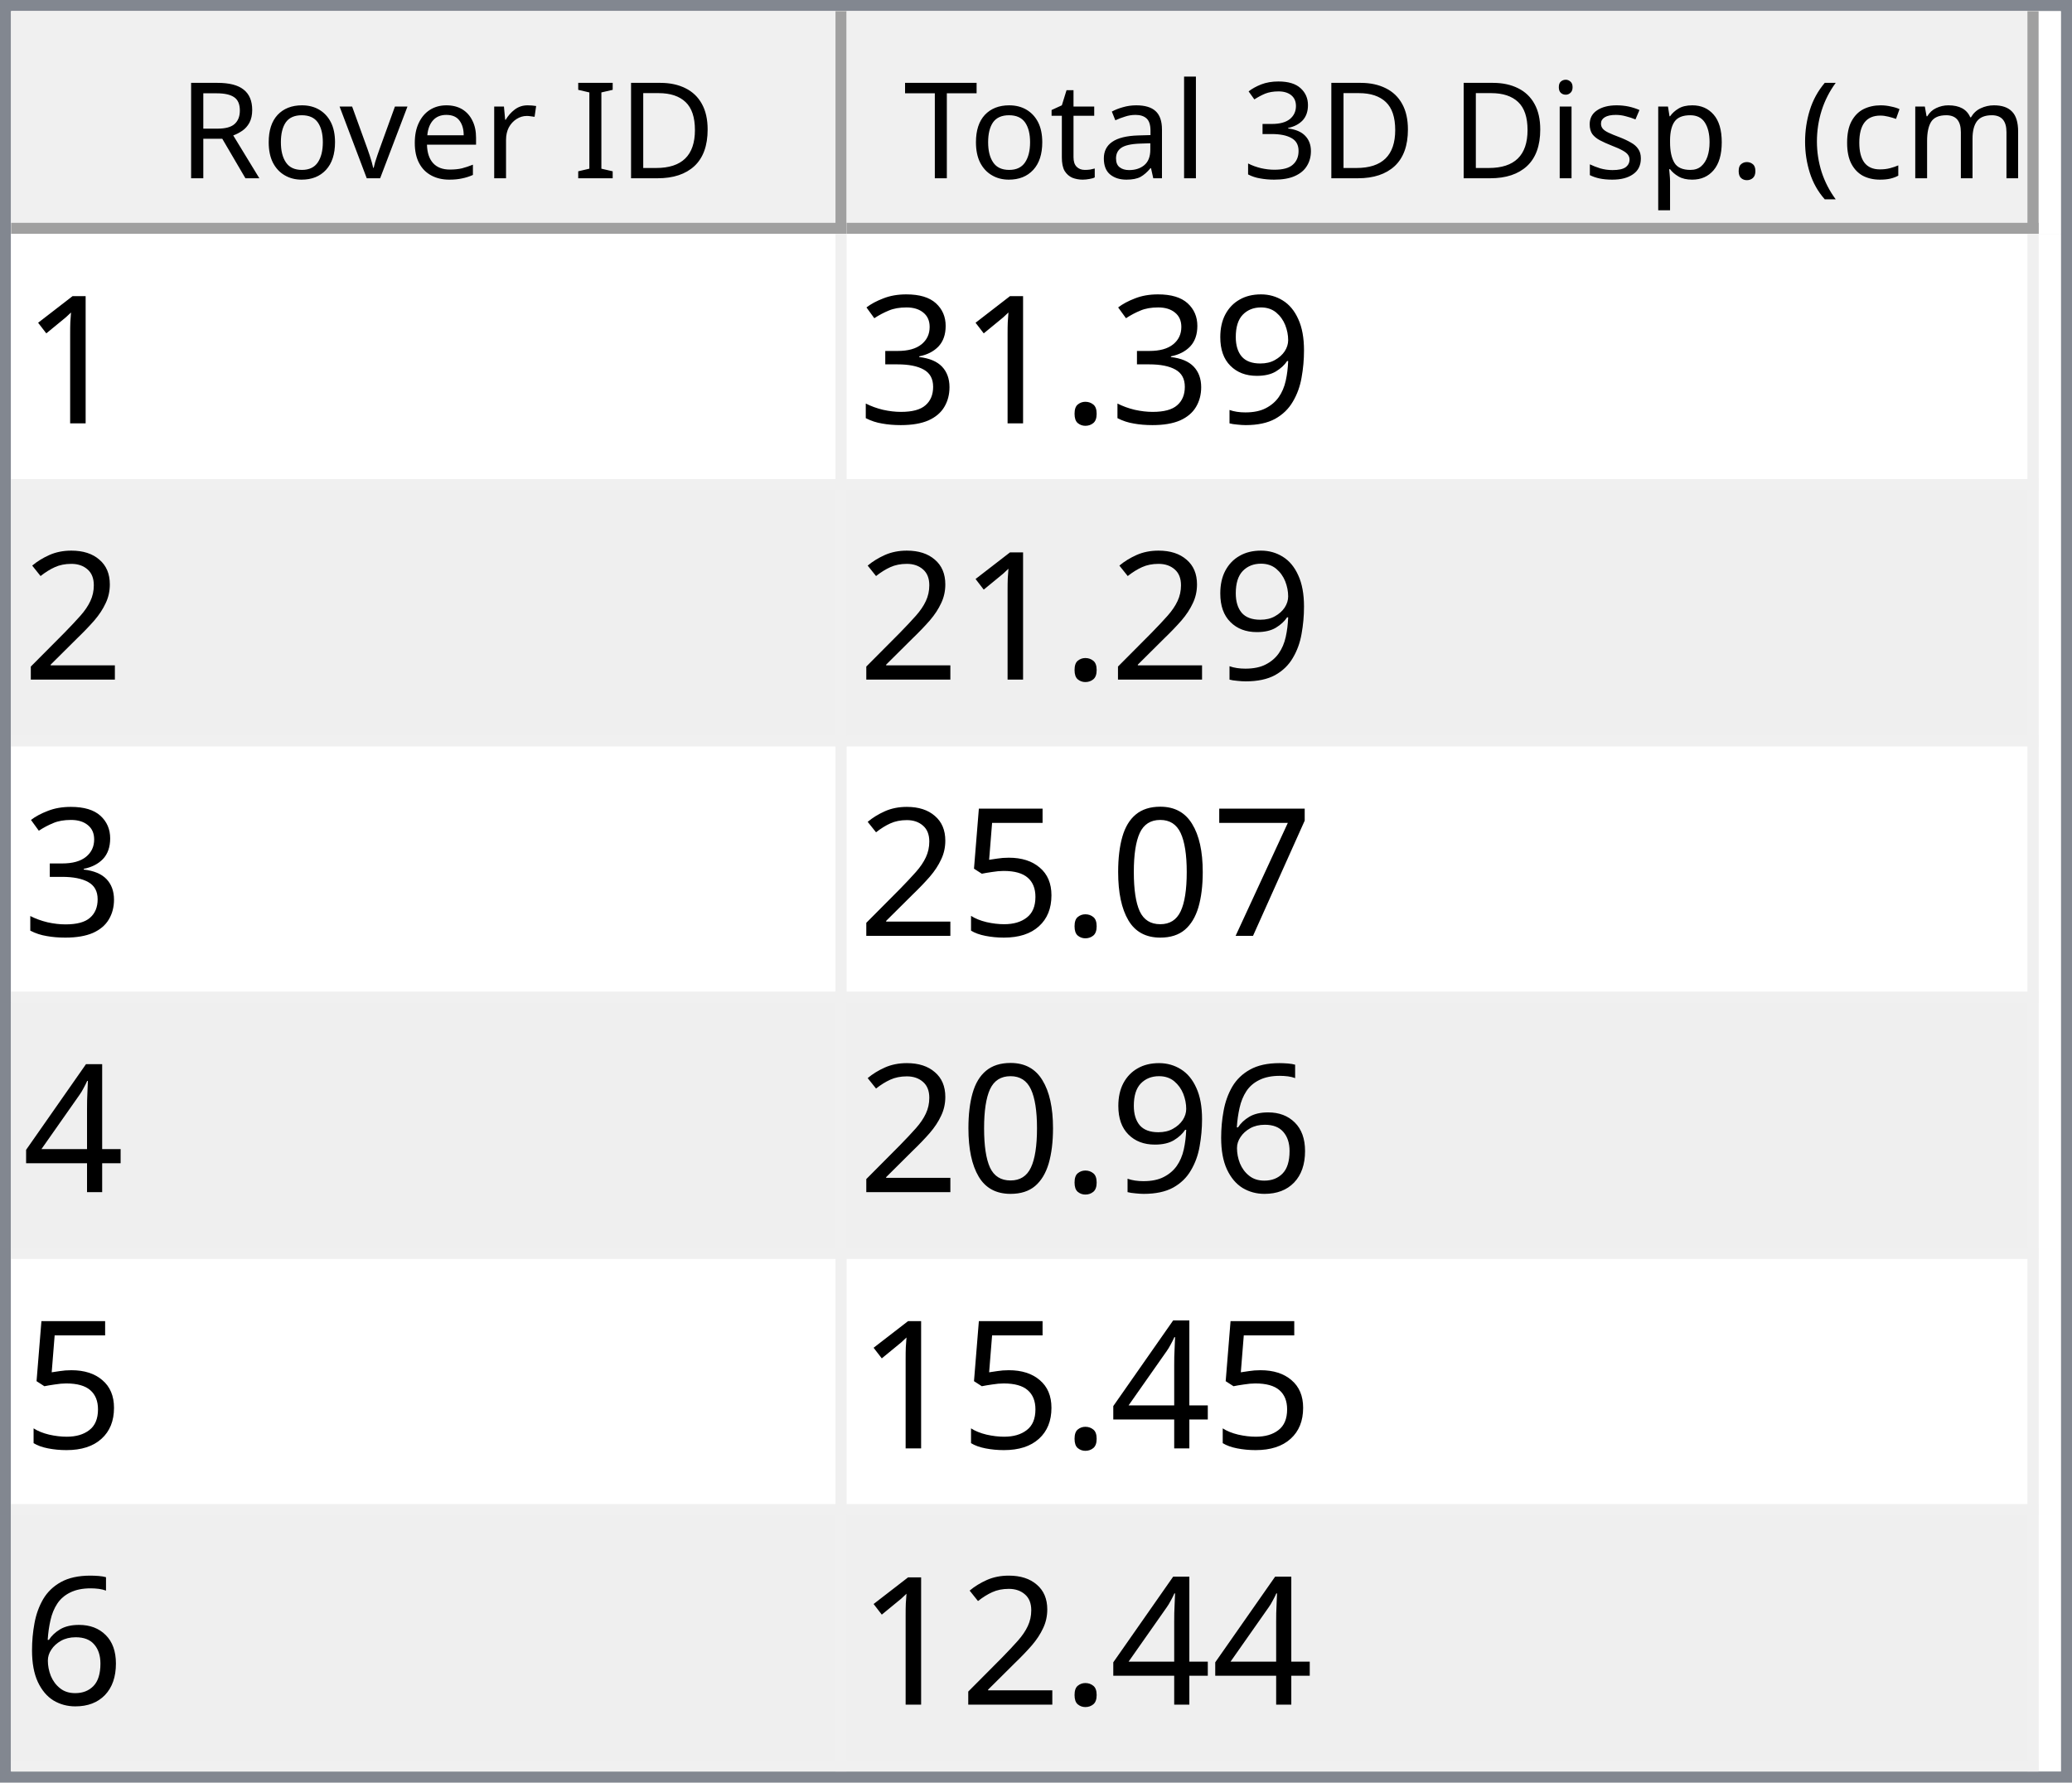
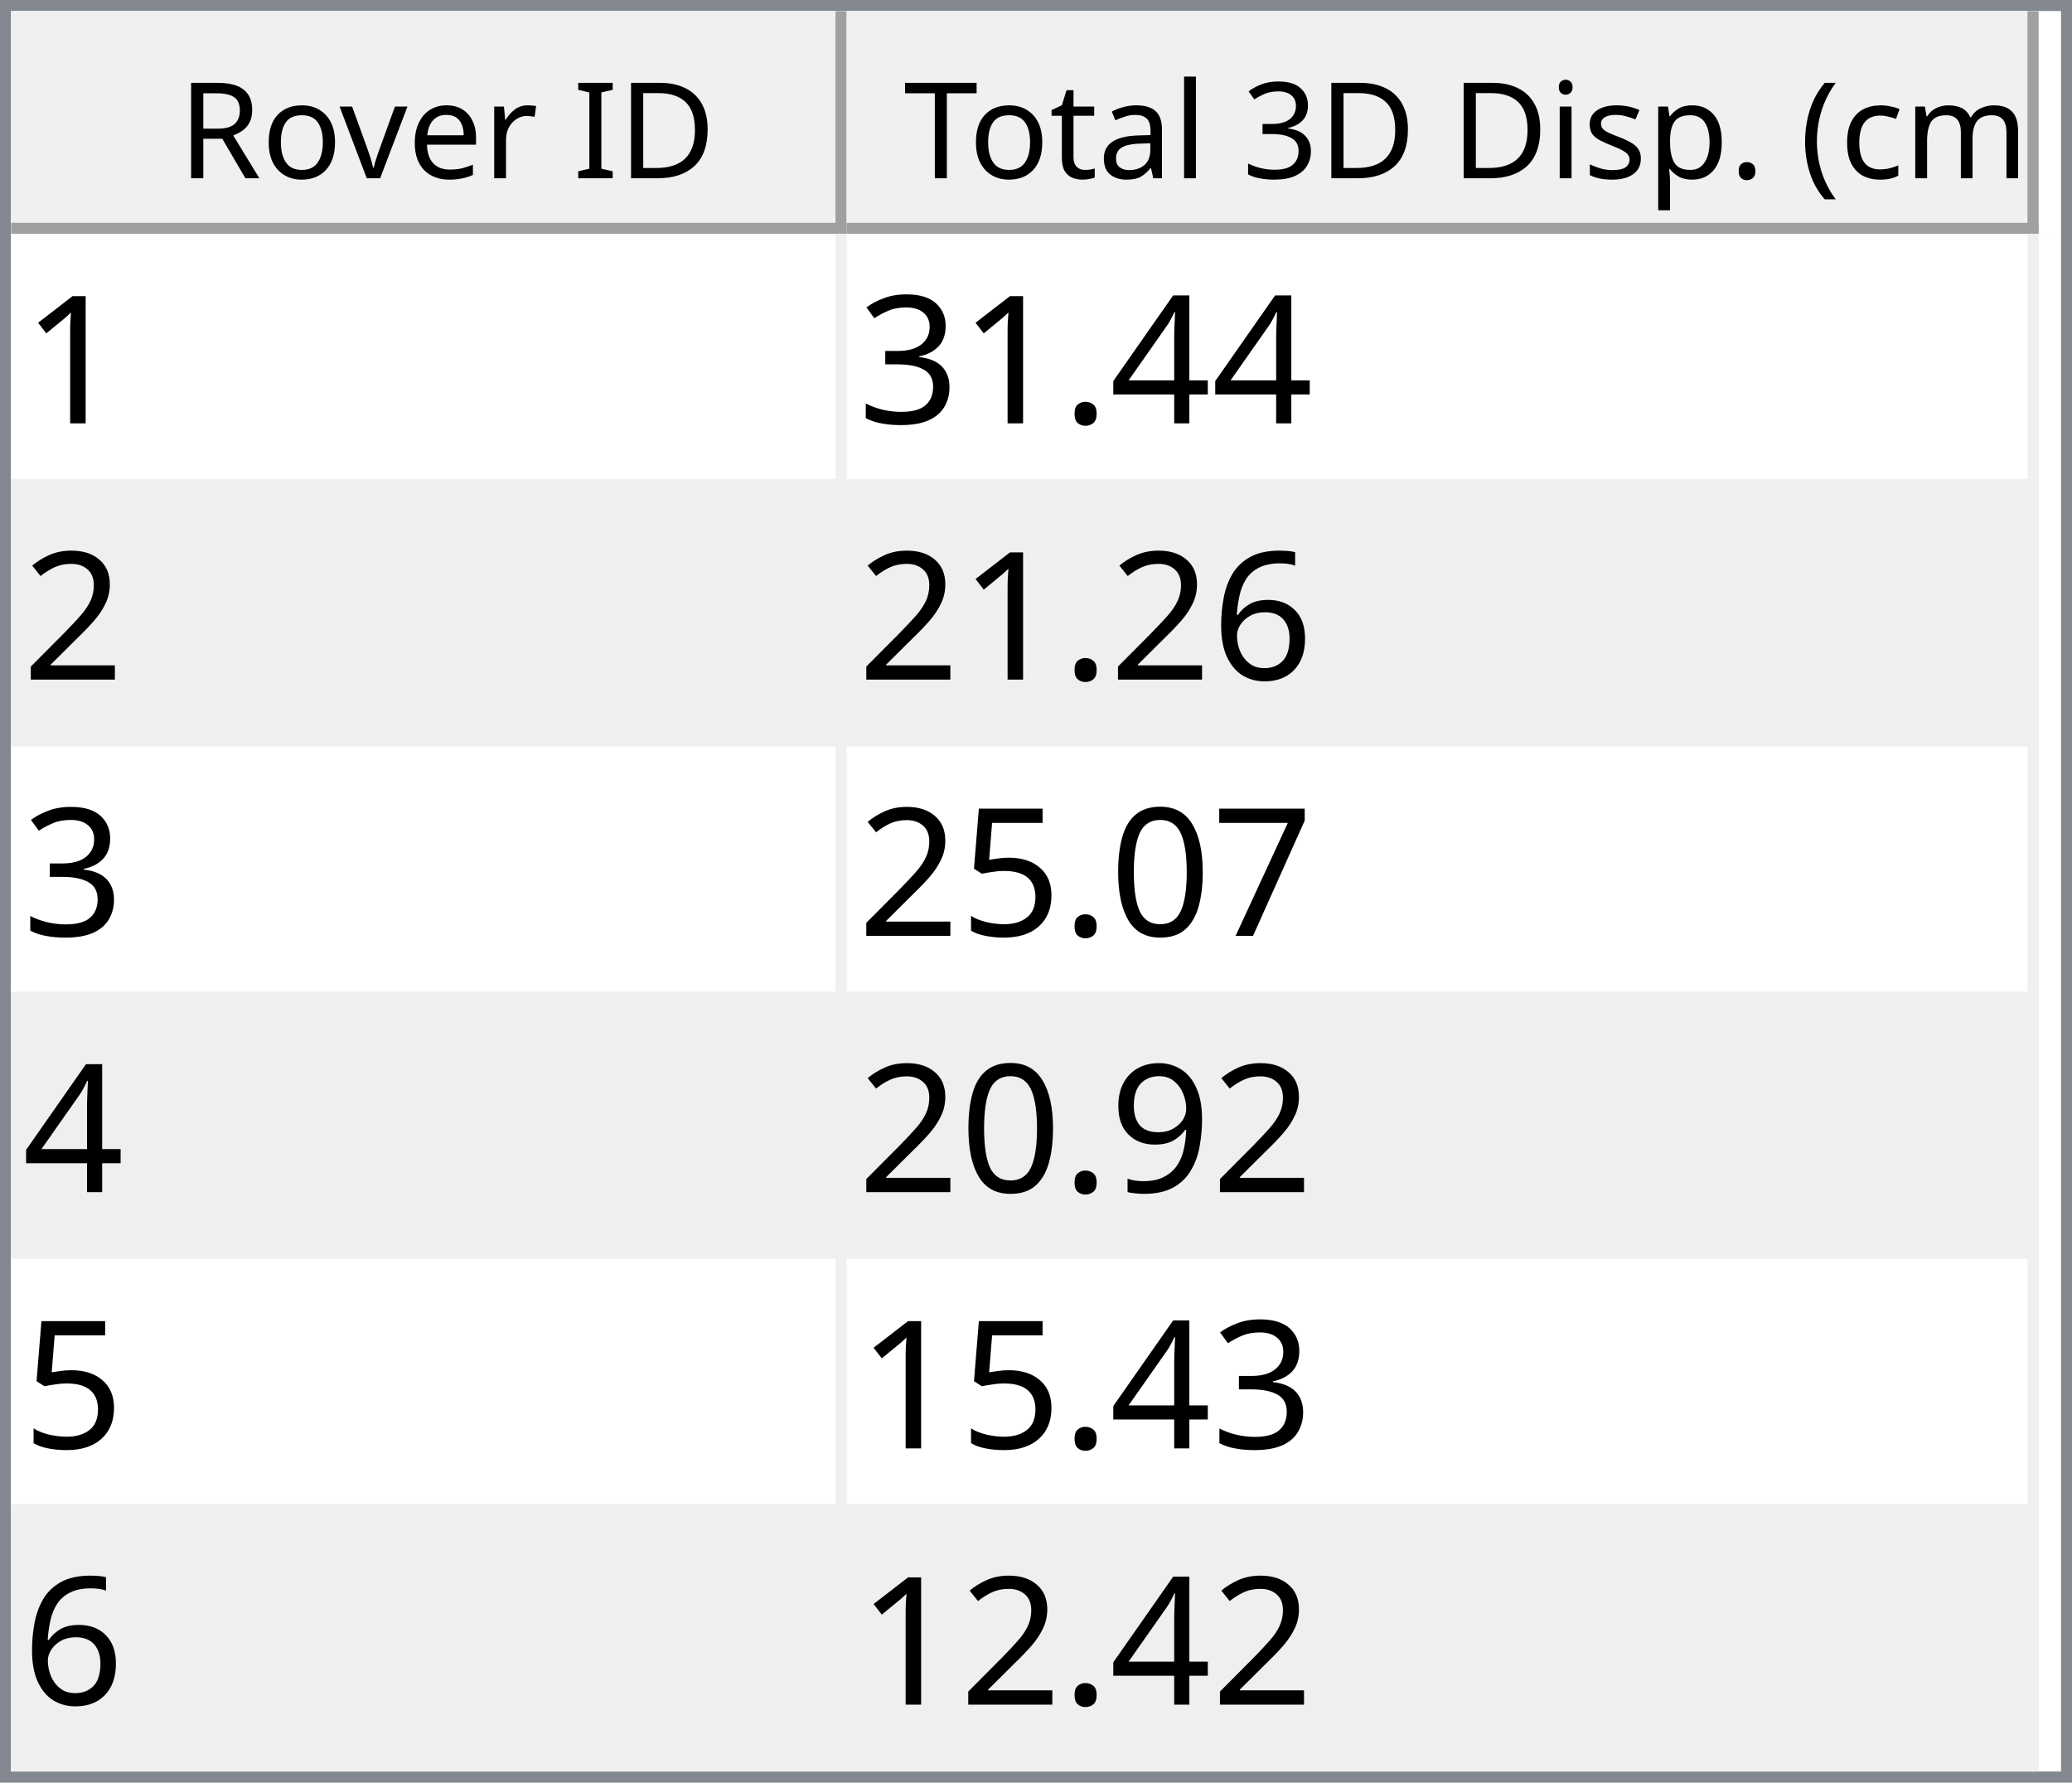
<svg xmlns="http://www.w3.org/2000/svg" style="fill-opacity:1; color-rendering:auto; color-interpolation:auto; text-rendering:auto; stroke:black; stroke-linecap:square; stroke-miterlimit:10; shape-rendering:auto; stroke-opacity:1; fill:black; stroke-dasharray:none; font-weight:normal; stroke-width:1; font-family:'Dialog'; font-style:normal; stroke-linejoin:miter; font-size:12px; stroke-dashoffset:0; image-rendering:auto;" width="186" height="160">
  <defs id="genericDefs" />
  <g>
    <defs id="defs1">
      <clipPath clipPathUnits="userSpaceOnUse" id="clipPath1">
        <path d="M0 0 L186 0 L186 160 L0 160 L0 0 Z" />
      </clipPath>
      <clipPath clipPathUnits="userSpaceOnUse" id="clipPath2">
        <path d="M0 0 L0 160 L186 160 L186 0 Z" />
      </clipPath>
      <clipPath clipPathUnits="userSpaceOnUse" id="clipPath3">
        <path d="M0 0 L0 20 L184 20 L184 0 Z" />
      </clipPath>
      <clipPath clipPathUnits="userSpaceOnUse" id="clipPath4">
        <path d="M0 0 L0 20 L75 20 L75 0 Z" />
      </clipPath>
      <clipPath clipPathUnits="userSpaceOnUse" id="clipPath5">
        <path d="M1 1 L1 19 L74 19 L74 1 Z" />
      </clipPath>
      <clipPath clipPathUnits="userSpaceOnUse" id="clipPath6">
        <path d="M0 0 L0 18 L73 18 L73 0 Z" />
      </clipPath>
      <clipPath clipPathUnits="userSpaceOnUse" id="clipPath7">
        <path d="M-0.5 -0.5 L-0.5 19.5 L74.5 19.5 L74.5 -0.5 Z" />
      </clipPath>
      <clipPath clipPathUnits="userSpaceOnUse" id="clipPath8">
        <path d="M0 0 L0 20 L107 20 L107 0 Z" />
      </clipPath>
      <clipPath clipPathUnits="userSpaceOnUse" id="clipPath9">
        <path d="M1 1 L1 19 L106 19 L106 1 Z" />
      </clipPath>
      <clipPath clipPathUnits="userSpaceOnUse" id="clipPath10">
        <path d="M0 0 L0 18 L105 18 L105 0 Z" />
      </clipPath>
      <clipPath clipPathUnits="userSpaceOnUse" id="clipPath11">
        <path d="M-0.5 -0.5 L-0.5 19.5 L106.5 19.5 L106.5 -0.5 Z" />
      </clipPath>
      <clipPath clipPathUnits="userSpaceOnUse" id="clipPath12">
        <path d="M0 0 L0 138 L184 138 L184 0 Z" />
      </clipPath>
      <clipPath clipPathUnits="userSpaceOnUse" id="clipPath13">
        <path d="M0 0 L0 138 L182 138 L182 0 Z" />
      </clipPath>
      <clipPath clipPathUnits="userSpaceOnUse" id="clipPath14">
        <path d="M-0.5 -0.5 L-0.5 137.5 L181.5 137.5 L181.5 -0.5 Z" />
      </clipPath>
      <clipPath clipPathUnits="userSpaceOnUse" id="clipPath15">
        <path d="M0 0 L0 22 L74 22 L74 0 Z" />
      </clipPath>
      <clipPath clipPathUnits="userSpaceOnUse" id="clipPath16">
        <path d="M0 0 L0 22 L106 22 L106 0 Z" />
      </clipPath>
      <font horiz-adv-x="64.551" id="font1">
        <font-face ascent="107.91" descent="25.098" units-per-em="100" style="font-style:normal; font-family:Segoe UI; font-weight:normal;" />
        <missing-glyph horiz-adv-x="64.551" d="M8.109 0 L8.109 68.266 L56.453 68.266 L56.453 0 L8.109 0 ZM15.328 7.234 L49.219 7.234 L49.219 61.031 L15.328 61.031 L15.328 7.234 Z" />
        <glyph unicode="D" horiz-adv-x="70.117" d="M9.188 0 L9.188 70.016 L28.516 70.016 Q65.531 70.016 65.531 35.891 Q65.531 19.672 55.25 9.836 Q44.969 0 27.734 0 L9.188 0 ZM17.391 62.594 L17.391 7.422 L27.828 7.422 Q41.609 7.422 49.273 14.797 Q56.938 22.172 56.938 35.688 Q56.938 62.594 28.328 62.594 L17.391 62.594 Z" />
        <glyph unicode="I" horiz-adv-x="26.611" d="M17.391 0 L9.188 0 L9.188 70.016 L17.391 70.016 L17.391 0 Z" />
        <glyph unicode=" " horiz-adv-x="27.393" d="" />
        <glyph unicode="r" horiz-adv-x="34.766" d="M34.188 41.891 Q32.078 43.5 28.125 43.5 Q23 43.5 19.555 38.672 Q16.109 33.844 16.109 25.484 L16.109 0 L8.109 0 L8.109 50 L16.109 50 L16.109 39.703 L16.312 39.703 Q18.016 44.969 21.531 47.922 Q25.047 50.875 29.391 50.875 Q32.516 50.875 34.188 50.203 L34.188 41.891 Z" />
        <glyph unicode="e" horiz-adv-x="52.295" d="M48.297 23 L12.984 23 Q13.188 14.656 17.484 10.109 Q21.781 5.562 29.297 5.562 Q37.75 5.562 44.828 11.141 L44.828 3.609 Q38.234 -1.172 27.391 -1.172 Q16.797 -1.172 10.742 5.641 Q4.688 12.453 4.688 24.812 Q4.688 36.469 11.305 43.82 Q17.922 51.172 27.734 51.172 Q37.547 51.172 42.922 44.828 Q48.297 38.484 48.297 27.203 L48.297 23 ZM40.094 29.781 Q40.047 36.719 36.75 40.578 Q33.453 44.438 27.594 44.438 Q21.922 44.438 17.969 40.383 Q14.016 36.328 13.094 29.781 L40.094 29.781 Z" />
        <glyph unicode="v" horiz-adv-x="47.9" d="M47.406 50 L27.484 0 L19.625 0 L0.688 50 L9.469 50 L22.172 13.672 Q23.578 9.672 23.922 6.688 L24.125 6.688 Q24.609 10.453 25.688 13.484 L38.969 50 L47.406 50 Z" />
        <glyph unicode="o" horiz-adv-x="58.594" d="M29 -1.172 Q17.922 -1.172 11.305 5.836 Q4.688 12.844 4.688 24.422 Q4.688 37.016 11.57 44.094 Q18.453 51.172 30.172 51.172 Q41.359 51.172 47.633 44.289 Q53.906 37.406 53.906 25.203 Q53.906 13.234 47.141 6.031 Q40.375 -1.172 29 -1.172 ZM29.594 44.438 Q21.875 44.438 17.383 39.188 Q12.891 33.938 12.891 24.703 Q12.891 15.828 17.43 10.695 Q21.969 5.562 29.594 5.562 Q37.359 5.562 41.531 10.594 Q45.703 15.625 45.703 24.906 Q45.703 34.281 41.531 39.359 Q37.359 44.438 29.594 44.438 Z" />
        <glyph unicode="R" horiz-adv-x="59.814" d="M59.375 0 L49.609 0 L37.891 19.625 Q36.281 22.359 34.766 24.289 Q33.25 26.219 31.664 27.438 Q30.078 28.656 28.25 29.219 Q26.422 29.781 24.125 29.781 L17.391 29.781 L17.391 0 L9.188 0 L9.188 70.016 L30.078 70.016 Q34.672 70.016 38.555 68.867 Q42.438 67.719 45.289 65.375 Q48.141 63.031 49.758 59.547 Q51.375 56.062 51.375 51.375 Q51.375 47.703 50.273 44.656 Q49.172 41.609 47.148 39.211 Q45.125 36.812 42.266 35.133 Q39.406 33.453 35.844 32.516 L35.844 32.328 Q37.594 31.547 38.891 30.547 Q40.188 29.547 41.359 28.18 Q42.531 26.812 43.68 25.078 Q44.828 23.344 46.234 21.047 L59.375 0 ZM17.391 62.594 L17.391 37.203 L28.516 37.203 Q31.594 37.203 34.203 38.133 Q36.812 39.062 38.719 40.797 Q40.625 42.531 41.703 45.047 Q42.781 47.562 42.781 50.688 Q42.781 56.297 39.141 59.445 Q35.5 62.594 28.609 62.594 L17.391 62.594 Z" />
        <glyph unicode=")" horiz-adv-x="30.176" d="M8.297 -15.922 L1.172 -15.922 Q16.406 2.344 16.406 26.812 Q16.406 51.469 1.078 70.016 L8.297 70.016 Q23.531 52.156 23.531 26.703 Q23.531 1.375 8.297 -15.922 Z" />
        <glyph unicode="m" horiz-adv-x="86.133" d="M79.109 0 L71.094 0 L71.094 28.719 Q71.094 37.016 68.531 40.727 Q65.969 44.438 59.906 44.438 Q54.781 44.438 51.195 39.75 Q47.609 35.062 47.609 28.516 L47.609 0 L39.594 0 L39.594 29.688 Q39.594 44.438 28.219 44.438 Q22.953 44.438 19.531 40.016 Q16.109 35.594 16.109 28.516 L16.109 0 L8.109 0 L8.109 50 L16.109 50 L16.109 42.094 L16.312 42.094 Q21.625 51.172 31.844 51.172 Q36.969 51.172 40.773 48.312 Q44.578 45.453 46 40.828 Q51.562 51.172 62.594 51.172 Q79.109 51.172 79.109 30.812 L79.109 0 Z" />
        <glyph unicode="c" horiz-adv-x="46.191" d="M42.188 2.297 Q36.422 -1.172 28.516 -1.172 Q17.828 -1.172 11.258 5.789 Q4.688 12.75 4.688 23.828 Q4.688 36.188 11.766 43.68 Q18.844 51.172 30.672 51.172 Q37.25 51.172 42.281 48.734 L42.281 40.531 Q36.719 44.438 30.375 44.438 Q22.703 44.438 17.797 38.945 Q12.891 33.453 12.891 24.516 Q12.891 15.719 17.508 10.641 Q22.125 5.562 29.891 5.562 Q36.422 5.562 42.188 9.906 L42.188 2.297 Z" />
        <glyph unicode="(" horiz-adv-x="30.176" d="M29.109 -15.922 L21.969 -15.922 Q6.844 1.375 6.844 26.703 Q6.844 52.156 21.969 70.016 L29.203 70.016 Q13.875 51.469 13.875 26.812 Q13.875 2.344 29.109 -15.922 Z" />
        <glyph unicode="." horiz-adv-x="21.68" d="M10.891 -1.078 Q8.641 -1.078 7.055 0.539 Q5.469 2.156 5.469 4.391 Q5.469 6.641 7.055 8.273 Q8.641 9.906 10.891 9.906 Q13.188 9.906 14.797 8.273 Q16.406 6.641 16.406 4.391 Q16.406 2.156 14.797 0.539 Q13.188 -1.078 10.891 -1.078 Z" />
        <glyph unicode="p" horiz-adv-x="58.789" d="M16.312 7.234 L16.109 7.234 L16.109 -23 L8.109 -23 L8.109 50 L16.109 50 L16.109 41.219 L16.312 41.219 Q22.219 51.172 33.594 51.172 Q43.266 51.172 48.688 44.461 Q54.109 37.75 54.109 26.469 Q54.109 13.922 48 6.375 Q41.891 -1.172 31.297 -1.172 Q21.578 -1.172 16.312 7.234 ZM16.109 27.391 L16.109 20.406 Q16.109 14.203 20.141 9.883 Q24.172 5.562 30.375 5.562 Q37.641 5.562 41.773 11.133 Q45.906 16.703 45.906 26.609 Q45.906 34.969 42.047 39.703 Q38.188 44.438 31.594 44.438 Q24.609 44.438 20.359 39.578 Q16.109 34.719 16.109 27.391 Z" />
        <glyph unicode="s" horiz-adv-x="42.432" d="M5.078 1.812 L5.078 10.406 Q11.625 5.562 19.484 5.562 Q30.031 5.562 30.031 12.594 Q30.031 14.594 29.125 15.992 Q28.219 17.391 26.68 18.461 Q25.141 19.531 23.07 20.383 Q21 21.234 18.609 22.172 Q15.281 23.484 12.766 24.828 Q10.25 26.172 8.57 27.859 Q6.891 29.547 6.031 31.695 Q5.172 33.844 5.172 36.719 Q5.172 40.234 6.789 42.945 Q8.406 45.656 11.086 47.484 Q13.766 49.312 17.211 50.242 Q20.656 51.172 24.312 51.172 Q30.812 51.172 35.938 48.922 L35.938 40.828 Q30.422 44.438 23.25 44.438 Q21 44.438 19.195 43.922 Q17.391 43.406 16.094 42.477 Q14.797 41.547 14.086 40.258 Q13.375 38.969 13.375 37.406 Q13.375 35.453 14.086 34.133 Q14.797 32.812 16.164 31.789 Q17.531 30.766 19.484 29.938 Q21.438 29.109 23.922 28.125 Q27.25 26.859 29.883 25.516 Q32.516 24.172 34.375 22.484 Q36.234 20.797 37.234 18.602 Q38.234 16.406 38.234 13.375 Q38.234 9.672 36.602 6.938 Q34.969 4.203 32.234 2.398 Q29.5 0.594 25.93 -0.289 Q22.359 -1.172 18.453 -1.172 Q10.75 -1.172 5.078 1.812 Z" />
        <glyph unicode="i" horiz-adv-x="24.219" d="M12.203 62.703 Q10.062 62.703 8.547 64.164 Q7.031 65.625 7.031 67.875 Q7.031 70.125 8.547 71.609 Q10.062 73.094 12.203 73.094 Q14.406 73.094 15.945 71.609 Q17.484 70.125 17.484 67.875 Q17.484 65.719 15.945 64.211 Q14.406 62.703 12.203 62.703 ZM16.109 0 L8.109 0 L8.109 50 L16.109 50 L16.109 0 Z" />
        <glyph unicode="3" horiz-adv-x="53.906" d="M46.531 19.828 Q46.531 15.094 44.75 11.211 Q42.969 7.328 39.719 4.57 Q36.469 1.812 31.93 0.297 Q27.391 -1.219 21.922 -1.219 Q11.922 -1.219 6 2.594 L6 11.188 Q13.094 5.609 22.219 5.609 Q25.875 5.609 28.828 6.539 Q31.781 7.469 33.906 9.227 Q36.031 10.984 37.18 13.477 Q38.328 15.969 38.328 19.094 Q38.328 32.812 18.797 32.812 L12.984 32.812 L12.984 39.594 L18.5 39.594 Q35.797 39.594 35.797 52.484 Q35.797 64.406 22.609 64.406 Q15.188 64.406 8.688 59.422 L8.688 67.188 Q15.375 71.188 24.609 71.188 Q29 71.188 32.57 69.969 Q36.141 68.75 38.68 66.555 Q41.219 64.359 42.609 61.281 Q44 58.203 44 54.5 Q44 40.672 30.031 36.719 L30.031 36.531 Q33.594 36.141 36.625 34.797 Q39.656 33.453 41.852 31.305 Q44.047 29.156 45.289 26.25 Q46.531 23.344 46.531 19.828 Z" />
        <glyph unicode="l" horiz-adv-x="24.219" d="M16.109 0 L8.109 0 L8.109 74.031 L16.109 74.031 L16.109 0 Z" />
        <glyph unicode="a" horiz-adv-x="50.879" d="M43.891 0 L35.891 0 L35.891 7.812 L35.688 7.812 Q30.469 -1.172 20.312 -1.172 Q12.844 -1.172 8.617 2.781 Q4.391 6.734 4.391 13.281 Q4.391 27.297 20.906 29.594 L35.891 31.688 Q35.891 44.438 25.594 44.438 Q16.547 44.438 9.281 38.281 L9.281 46.484 Q16.656 51.172 26.266 51.172 Q43.891 51.172 43.891 32.516 L43.891 0 ZM35.891 25.297 L23.828 23.641 Q18.266 22.859 15.43 20.875 Q12.594 18.891 12.594 13.875 Q12.594 10.203 15.211 7.883 Q17.828 5.562 22.172 5.562 Q28.125 5.562 32.008 9.742 Q35.891 13.922 35.891 20.312 L35.891 25.297 Z" />
        <glyph unicode="t" horiz-adv-x="33.887" d="M31.297 0.484 Q28.469 -1.078 23.828 -1.078 Q10.688 -1.078 10.688 13.578 L10.688 43.172 L2.094 43.172 L2.094 50 L10.688 50 L10.688 62.203 L18.703 64.797 L18.703 50 L31.297 50 L31.297 43.172 L18.703 43.172 L18.703 14.984 Q18.703 9.969 20.414 7.82 Q22.125 5.672 26.078 5.672 Q29.109 5.672 31.297 7.328 L31.297 0.484 Z" />
        <glyph unicode="T" horiz-adv-x="52.393" d="M50.594 62.594 L30.375 62.594 L30.375 0 L22.172 0 L22.172 62.594 L2 62.594 L2 70.016 L50.594 70.016 L50.594 62.594 Z" />
      </font>
      <font horiz-adv-x="75.0" id="font2">
        <font-face ascent="100.537" descent="21.973" units-per-em="100" style="font-style:normal; font-family:sans-serif; font-weight:normal;" />
        <missing-glyph horiz-adv-x="75.0" d="M12.5 0 L12.5 62.5 L62.5 62.5 L62.5 0 L12.5 0 ZM14.062 1.562 L60.938 1.562 L60.938 60.938 L14.062 60.938 L14.062 1.562 Z" />
        <glyph unicode="1" horiz-adv-x="55.615" d="M37.25 0 L28.469 0 L28.469 56 Q25.297 52.984 20.141 49.953 Q14.984 46.922 10.891 45.406 L10.891 53.906 Q18.266 57.375 23.781 62.305 Q29.297 67.234 31.594 71.875 L37.25 71.875 L37.25 0 Z" />
-         <glyph unicode="9" horiz-adv-x="55.615" d="M5.469 16.547 L13.922 17.328 Q14.984 11.375 18.016 8.688 Q21.047 6 25.781 6 Q29.828 6 32.883 7.859 Q35.938 9.719 37.891 12.82 Q39.844 15.922 41.164 21.195 Q42.484 26.469 42.484 31.938 Q42.484 32.516 42.438 33.688 Q39.797 29.5 35.234 26.883 Q30.672 24.266 25.344 24.266 Q16.453 24.266 10.305 30.711 Q4.156 37.156 4.156 47.703 Q4.156 58.594 10.578 65.234 Q17 71.875 26.656 71.875 Q33.641 71.875 39.43 68.117 Q45.219 64.359 48.219 57.398 Q51.219 50.438 51.219 37.25 Q51.219 23.531 48.242 15.406 Q45.266 7.281 39.383 3.031 Q33.5 -1.219 25.594 -1.219 Q17.188 -1.219 11.867 3.445 Q6.547 8.109 5.469 16.547 ZM41.453 48.141 Q41.453 55.719 37.43 60.156 Q33.406 64.594 27.734 64.594 Q21.875 64.594 17.531 59.812 Q13.188 55.031 13.188 47.406 Q13.188 40.578 17.312 36.305 Q21.438 32.031 27.484 32.031 Q33.594 32.031 37.523 36.305 Q41.453 40.578 41.453 48.141 Z" />
+         <glyph unicode="4" horiz-adv-x="55.615" d="M32.328 0 L32.328 17.141 L1.266 17.141 L1.266 25.203 L33.938 71.578 L41.109 71.578 L41.109 25.203 L50.781 25.203 L50.781 17.141 L41.109 17.141 L41.109 0 L32.328 0 ZM32.328 25.203 L32.328 57.469 L9.906 25.203 L32.328 25.203 Z" />
        <glyph unicode="." horiz-adv-x="27.783" d="M9.078 0 L9.078 10.016 L19.094 10.016 L19.094 0 L9.078 0 Z" />
        <glyph unicode="3" horiz-adv-x="55.615" d="M4.203 18.891 L12.984 20.062 Q14.5 12.594 18.141 9.297 Q21.781 6 27 6 Q33.203 6 37.477 10.297 Q41.75 14.594 41.75 20.953 Q41.75 27 37.797 30.93 Q33.844 34.859 27.734 34.859 Q25.25 34.859 21.531 33.891 L22.516 41.609 Q23.391 41.5 23.922 41.5 Q29.547 41.5 34.039 44.43 Q38.531 47.359 38.531 53.469 Q38.531 58.297 35.258 61.477 Q31.984 64.656 26.812 64.656 Q21.688 64.656 18.266 61.43 Q14.844 58.203 13.875 51.766 L5.078 53.328 Q6.688 62.156 12.398 67.016 Q18.109 71.875 26.609 71.875 Q32.469 71.875 37.398 69.359 Q42.328 66.844 44.945 62.5 Q47.562 58.156 47.562 53.266 Q47.562 48.641 45.07 44.828 Q42.578 41.016 37.703 38.766 Q44.047 37.312 47.562 32.695 Q51.078 28.078 51.078 21.141 Q51.078 11.766 44.242 5.25 Q37.406 -1.266 26.953 -1.266 Q17.531 -1.266 11.305 4.352 Q5.078 9.969 4.203 18.891 Z" />
        <glyph unicode="2" horiz-adv-x="55.615" d="M50.344 8.453 L50.344 0 L3.031 0 Q2.938 3.172 4.047 6.109 Q5.859 10.938 9.836 15.625 Q13.812 20.312 21.344 26.469 Q33.016 36.031 37.117 41.625 Q41.219 47.219 41.219 52.203 Q41.219 57.422 37.477 61.008 Q33.734 64.594 27.734 64.594 Q21.391 64.594 17.578 60.789 Q13.766 56.984 13.719 50.25 L4.688 51.172 Q5.609 61.281 11.664 66.578 Q17.719 71.875 27.938 71.875 Q38.234 71.875 44.242 66.164 Q50.25 60.453 50.25 52 Q50.25 47.703 48.492 43.555 Q46.734 39.406 42.656 34.812 Q38.578 30.219 29.109 22.219 Q21.188 15.578 18.945 13.211 Q16.703 10.844 15.234 8.453 L50.344 8.453 Z" />
+         <glyph unicode="6" horiz-adv-x="55.615" d="M49.75 54.047 L41.016 53.375 Q39.844 58.547 37.703 60.891 Q34.125 64.656 28.906 64.656 Q24.703 64.656 21.531 62.312 Q17.391 59.281 14.992 53.469 Q12.594 47.656 12.5 36.922 Q15.672 41.75 20.266 44.094 Q24.859 46.438 29.891 46.438 Q38.672 46.438 44.852 39.969 Q51.031 33.5 51.031 23.25 Q51.031 16.5 48.125 10.719 Q45.219 4.938 40.141 1.859 Q35.062 -1.219 28.609 -1.219 Q17.625 -1.219 10.695 6.859 Q3.766 14.938 3.766 33.5 Q3.766 54.25 11.422 63.672 Q18.109 71.875 29.438 71.875 Q37.891 71.875 43.289 67.141 Q48.688 62.406 49.75 54.047 ZM13.875 23.188 Q13.875 18.656 15.797 14.508 Q17.719 10.359 21.188 8.18 Q24.656 6 28.469 6 Q34.031 6 38.039 10.492 Q42.047 14.984 42.047 22.703 Q42.047 30.125 38.086 34.398 Q34.125 38.672 28.125 38.672 Q22.172 38.672 18.023 34.398 Q13.875 30.125 13.875 23.188 Z" />
        <glyph unicode="7" horiz-adv-x="55.615" d="M4.734 62.203 L4.734 70.656 L51.078 70.656 L51.078 63.812 Q44.234 56.547 37.523 44.484 Q30.812 32.422 27.156 19.672 Q24.516 10.688 23.781 0 L14.75 0 Q14.891 8.453 18.062 20.414 Q21.234 32.375 27.172 43.484 Q33.109 54.594 39.797 62.203 L4.734 62.203 Z" />
        <glyph unicode="0" horiz-adv-x="55.615" d="M4.156 35.297 Q4.156 48 6.766 55.742 Q9.375 63.484 14.523 67.68 Q19.672 71.875 27.484 71.875 Q33.25 71.875 37.594 69.555 Q41.938 67.234 44.773 62.867 Q47.609 58.5 49.219 52.227 Q50.828 45.953 50.828 35.297 Q50.828 22.703 48.242 14.969 Q45.656 7.234 40.508 3.008 Q35.359 -1.219 27.484 -1.219 Q17.141 -1.219 11.234 6.203 Q4.156 15.141 4.156 35.297 ZM13.188 35.297 Q13.188 17.672 17.312 11.836 Q21.438 6 27.484 6 Q33.547 6 37.672 11.859 Q41.797 17.719 41.797 35.297 Q41.797 52.984 37.672 58.789 Q33.547 64.594 27.391 64.594 Q21.344 64.594 17.719 59.469 Q13.188 52.938 13.188 35.297 Z" />
        <glyph unicode="5" horiz-adv-x="55.615" d="M4.156 18.75 L13.375 19.531 Q14.406 12.797 18.141 9.398 Q21.875 6 27.156 6 Q33.5 6 37.891 10.789 Q42.281 15.578 42.281 23.484 Q42.281 31 38.062 35.352 Q33.844 39.703 27 39.703 Q22.75 39.703 19.336 37.773 Q15.922 35.844 13.969 32.766 L5.719 33.844 L12.641 70.609 L48.25 70.609 L48.25 62.203 L19.672 62.203 L15.828 42.969 Q22.266 47.469 29.344 47.469 Q38.719 47.469 45.164 40.969 Q51.609 34.469 51.609 24.266 Q51.609 14.547 45.953 7.469 Q39.062 -1.219 27.156 -1.219 Q17.391 -1.219 11.211 4.25 Q5.031 9.719 4.156 18.75 Z" />
-         <glyph unicode="4" horiz-adv-x="55.615" d="M32.328 0 L32.328 17.141 L1.266 17.141 L1.266 25.203 L33.938 71.578 L41.109 71.578 L41.109 25.203 L50.781 25.203 L50.781 17.141 L41.109 17.141 L41.109 0 L32.328 0 ZM32.328 25.203 L32.328 57.469 L9.906 25.203 L32.328 25.203 Z" />
-         <glyph unicode="6" horiz-adv-x="55.615" d="M49.75 54.047 L41.016 53.375 Q39.844 58.547 37.703 60.891 Q34.125 64.656 28.906 64.656 Q24.703 64.656 21.531 62.312 Q17.391 59.281 14.992 53.469 Q12.594 47.656 12.5 36.922 Q15.672 41.75 20.266 44.094 Q24.859 46.438 29.891 46.438 Q38.672 46.438 44.852 39.969 Q51.031 33.5 51.031 23.25 Q51.031 16.5 48.125 10.719 Q45.219 4.938 40.141 1.859 Q35.062 -1.219 28.609 -1.219 Q17.625 -1.219 10.695 6.859 Q3.766 14.938 3.766 33.5 Q3.766 54.25 11.422 63.672 Q18.109 71.875 29.438 71.875 Q37.891 71.875 43.289 67.141 Q48.688 62.406 49.75 54.047 ZM13.875 23.188 Q13.875 18.656 15.797 14.508 Q17.719 10.359 21.188 8.18 Q24.656 6 28.469 6 Q34.031 6 38.039 10.492 Q42.047 14.984 42.047 22.703 Q42.047 30.125 38.086 34.398 Q34.125 38.672 28.125 38.672 Q22.172 38.672 18.023 34.398 Q13.875 30.125 13.875 23.188 Z" />
+         <glyph unicode="9" horiz-adv-x="55.615" d="M5.469 16.547 L13.922 17.328 Q14.984 11.375 18.016 8.688 Q21.047 6 25.781 6 Q29.828 6 32.883 7.859 Q35.938 9.719 37.891 12.82 Q39.844 15.922 41.164 21.195 Q42.484 26.469 42.484 31.938 Q42.484 32.516 42.438 33.688 Q39.797 29.5 35.234 26.883 Q30.672 24.266 25.344 24.266 Q16.453 24.266 10.305 30.711 Q4.156 37.156 4.156 47.703 Q4.156 58.594 10.578 65.234 Q17 71.875 26.656 71.875 Q33.641 71.875 39.43 68.117 Q45.219 64.359 48.219 57.398 Q51.219 50.438 51.219 37.25 Q51.219 23.531 48.242 15.406 Q45.266 7.281 39.383 3.031 Q33.5 -1.219 25.594 -1.219 Q17.188 -1.219 11.867 3.445 Q6.547 8.109 5.469 16.547 ZM41.453 48.141 Q41.453 55.719 37.43 60.156 Q33.406 64.594 27.734 64.594 Q21.875 64.594 17.531 59.812 Q13.188 55.031 13.188 47.406 Q13.188 40.578 17.312 36.305 Q21.438 32.031 27.484 32.031 Q33.594 32.031 37.523 36.305 Q41.453 40.578 41.453 48.141 Z" />
      </font>
    </defs>
    <g style="fill:white; stroke:white;">
      <rect x="0" y="0" width="186" style="clip-path:url(#clipPath1); stroke:none;" height="160" />
    </g>
    <g style="fill:white; text-rendering:optimizeSpeed; color-rendering:optimizeSpeed; image-rendering:optimizeSpeed; shape-rendering:crispEdges; stroke:white; color-interpolation:sRGB;">
      <rect x="0" width="186" height="160" y="0" style="stroke:none;" />
      <path style="stroke:none;" d="M0 160 L186 160 L186 0 L0 0 Z" />
    </g>
    <g style="fill:rgb(240,240,240); font-family:'Segoe UI'; stroke:rgb(240,240,240);">
      <rect x="0" y="0" width="186" style="clip-path:url(#clipPath2); stroke:none;" height="160" />
    </g>
    <g style="fill:rgb(130,135,144); font-family:'Segoe UI'; stroke:rgb(130,135,144);">
      <path d="M0 0 L186 0 L186 160 L0 160 L0 0 ZM1 1 L185 1 L185 159 L1 159 L1 1 Z" style="fill-rule:evenodd; clip-path:url(#clipPath2); stroke:none;" />
    </g>
    <g style="fill:white; font-family:'Segoe UI'; stroke:white;" transform="translate(1,1)">
      <rect x="0" y="0" width="184" style="clip-path:url(#clipPath3); stroke:none;" height="20" />
    </g>
    <g style="fill:rgb(240,240,240); font-family:'Segoe UI'; stroke:rgb(240,240,240);" transform="translate(1,1)">
      <rect x="0" y="0" width="75" style="clip-path:url(#clipPath4); stroke:none;" height="20" />
    </g>
    <g style="font-family:'Segoe UI';" transform="translate(2,2)">
      <text x="14" xml:space="preserve" y="14" style="clip-path:url(#clipPath6); stroke:none;">Rover ID</text>
    </g>
    <g style="fill:rgb(160,160,160); font-family:'Segoe UI'; stroke:rgb(160,160,160); stroke-linejoin:bevel;" transform="translate(1.5,1.5)">
      <line x1="74" x2="74" y1="0" style="fill:none; clip-path:url(#clipPath7);" y2="19" />
    </g>
    <g style="fill:rgb(160,160,160); font-family:'Segoe UI'; stroke:rgb(160,160,160); stroke-linejoin:bevel;" transform="matrix(1,0,0,1,1,1) translate(0.5,0.5)">
      <line x1="0" x2="74" y1="19" style="fill:none; clip-path:url(#clipPath7);" y2="19" />
    </g>
    <g style="fill:rgb(240,240,240); font-family:'Segoe UI'; stroke:rgb(240,240,240);" transform="translate(76,1)">
      <rect x="0" y="0" width="107" style="clip-path:url(#clipPath8); stroke:none;" height="20" />
    </g>
    <g style="font-family:'Segoe UI';" transform="translate(77,2)">
      <text x="1" xml:space="preserve" y="14" style="clip-path:url(#clipPath10); stroke:none;"> Total 3D Disp. (cm)</text>
    </g>
    <g style="fill:rgb(160,160,160); font-family:'Segoe UI'; stroke:rgb(160,160,160); stroke-linejoin:bevel;" transform="translate(76.5,1.5)">
      <line x1="106" x2="106" y1="0" style="fill:none; clip-path:url(#clipPath11);" y2="19" />
    </g>
    <g style="fill:rgb(160,160,160); font-family:'Segoe UI'; stroke:rgb(160,160,160); stroke-linejoin:bevel;" transform="matrix(1,0,0,1,76,1) translate(0.5,0.5)">
      <line x1="0" x2="106" y1="19" style="fill:none; clip-path:url(#clipPath11);" y2="19" />
    </g>
    <g style="fill:white; font-family:'Segoe UI'; stroke:white;" transform="translate(1,21)">
      <rect x="0" y="0" width="184" style="clip-path:url(#clipPath12); stroke:none;" height="138" />
    </g>
    <g style="fill:rgb(240,240,240); font-size:16px; font-family:sans-serif; stroke:rgb(240,240,240);" transform="translate(1,21)">
      <rect x="0" y="0" width="182" style="clip-path:url(#clipPath13); stroke:none;" height="138" />
      <line transform="translate(0.5,0.5)" x1="0" x2="181" y1="22" style="clip-path:url(#clipPath14); fill:none; stroke-linejoin:bevel;" y2="22" />
    </g>
    <g transform="matrix(1,0,0,1,1,21) translate(0.5,0.5)" style="fill:rgb(240,240,240); font-size:16px; font-family:sans-serif; stroke:rgb(240,240,240); stroke-linejoin:bevel;">
      <line x1="0" x2="181" y1="45" style="fill:none; clip-path:url(#clipPath14);" y2="45" />
    </g>
    <g transform="matrix(1,0,0,1,1,21) translate(0.5,0.5)" style="fill:rgb(240,240,240); font-size:16px; font-family:sans-serif; stroke:rgb(240,240,240); stroke-linejoin:bevel;">
      <line x1="0" x2="181" y1="68" style="fill:none; clip-path:url(#clipPath14);" y2="68" />
    </g>
    <g transform="matrix(1,0,0,1,1,21) translate(0.5,0.5)" style="fill:rgb(240,240,240); font-size:16px; font-family:sans-serif; stroke:rgb(240,240,240); stroke-linejoin:bevel;">
      <line x1="0" x2="181" y1="91" style="fill:none; clip-path:url(#clipPath14);" y2="91" />
    </g>
    <g transform="matrix(1,0,0,1,1,21) translate(0.5,0.5)" style="fill:rgb(240,240,240); font-size:16px; font-family:sans-serif; stroke:rgb(240,240,240); stroke-linejoin:bevel;">
      <line x1="0" x2="181" y1="114" style="fill:none; clip-path:url(#clipPath14);" y2="114" />
    </g>
    <g transform="matrix(1,0,0,1,1,21) translate(0.5,0.5)" style="fill:rgb(240,240,240); font-size:16px; font-family:sans-serif; stroke:rgb(240,240,240); stroke-linejoin:bevel;">
      <line x1="0" x2="181" y1="137" style="fill:none; clip-path:url(#clipPath14);" y2="137" />
    </g>
    <g transform="matrix(1,0,0,1,1,21) translate(0.5,0.5)" style="fill:rgb(240,240,240); font-size:16px; font-family:sans-serif; stroke:rgb(240,240,240); stroke-linejoin:bevel;">
      <line x1="74" x2="74" y1="0" style="fill:none; clip-path:url(#clipPath14);" y2="137" />
    </g>
    <g transform="matrix(1,0,0,1,1,21) translate(0.5,0.5)" style="fill:rgb(240,240,240); font-size:16px; font-family:sans-serif; stroke:rgb(240,240,240); stroke-linejoin:bevel;">
      <line x1="181" x2="181" y1="0" style="fill:none; clip-path:url(#clipPath14);" y2="137" />
    </g>
    <g style="fill:white; font-size:16px; font-family:sans-serif; stroke:white;" transform="matrix(1,0,0,1,1,21)">
      <rect x="0" y="0" width="74" style="clip-path:url(#clipPath15); stroke:none;" height="22" />
      <text x="1" y="17" style="fill:black; clip-path:url(#clipPath15); stroke:none;" xml:space="preserve">1</text>
    </g>
    <g style="fill:white; font-size:16px; font-family:sans-serif; stroke:white;" transform="matrix(1,0,0,1,1,21) translate(75,0)">
      <rect x="0" y="0" width="106" style="clip-path:url(#clipPath16); stroke:none;" height="22" />
-       <text x="1" y="17" style="fill:black; clip-path:url(#clipPath16); stroke:none;" xml:space="preserve">31.39</text>
+       <text x="1" y="17" style="fill:black; clip-path:url(#clipPath16); stroke:none;" xml:space="preserve">31.44</text>
    </g>
    <g style="fill:rgb(239,239,239); font-size:16px; font-family:sans-serif; stroke:rgb(239,239,239);" transform="matrix(1,0,0,1,1,21) translate(0,23)">
      <rect x="0" y="0" width="74" style="clip-path:url(#clipPath15); stroke:none;" height="22" />
      <text x="1" y="17" style="fill:black; clip-path:url(#clipPath15); stroke:none;" xml:space="preserve">2</text>
    </g>
    <g style="fill:rgb(239,239,239); font-size:16px; font-family:sans-serif; stroke:rgb(239,239,239);" transform="matrix(1,0,0,1,1,21) translate(75,23)">
      <rect x="0" y="0" width="106" style="clip-path:url(#clipPath16); stroke:none;" height="22" />
-       <text x="1" y="17" style="fill:black; clip-path:url(#clipPath16); stroke:none;" xml:space="preserve">21.29</text>
+       <text x="1" y="17" style="fill:black; clip-path:url(#clipPath16); stroke:none;" xml:space="preserve">21.26</text>
    </g>
    <g style="fill:white; font-size:16px; font-family:sans-serif; stroke:white;" transform="matrix(1,0,0,1,1,21) translate(0,46)">
      <rect x="0" y="0" width="74" style="clip-path:url(#clipPath15); stroke:none;" height="22" />
      <text x="1" y="17" style="fill:black; clip-path:url(#clipPath15); stroke:none;" xml:space="preserve">3</text>
    </g>
    <g style="fill:white; font-size:16px; font-family:sans-serif; stroke:white;" transform="matrix(1,0,0,1,1,21) translate(75,46)">
      <rect x="0" y="0" width="106" style="clip-path:url(#clipPath16); stroke:none;" height="22" />
      <text x="1" y="17" style="fill:black; clip-path:url(#clipPath16); stroke:none;" xml:space="preserve">25.07</text>
    </g>
    <g style="fill:rgb(239,239,239); font-size:16px; font-family:sans-serif; stroke:rgb(239,239,239);" transform="matrix(1,0,0,1,1,21) translate(0,69)">
      <rect x="0" y="0" width="74" style="clip-path:url(#clipPath15); stroke:none;" height="22" />
      <text x="1" y="17" style="fill:black; clip-path:url(#clipPath15); stroke:none;" xml:space="preserve">4</text>
    </g>
    <g style="fill:rgb(239,239,239); font-size:16px; font-family:sans-serif; stroke:rgb(239,239,239);" transform="matrix(1,0,0,1,1,21) translate(75,69)">
      <rect x="0" y="0" width="106" style="clip-path:url(#clipPath16); stroke:none;" height="22" />
-       <text x="1" y="17" style="fill:black; clip-path:url(#clipPath16); stroke:none;" xml:space="preserve">20.96</text>
+       <text x="1" y="17" style="fill:black; clip-path:url(#clipPath16); stroke:none;" xml:space="preserve">20.92</text>
    </g>
    <g style="fill:white; font-size:16px; font-family:sans-serif; stroke:white;" transform="matrix(1,0,0,1,1,21) translate(0,92)">
      <rect x="0" y="0" width="74" style="clip-path:url(#clipPath15); stroke:none;" height="22" />
      <text x="1" y="17" style="fill:black; clip-path:url(#clipPath15); stroke:none;" xml:space="preserve">5</text>
    </g>
    <g style="fill:white; font-size:16px; font-family:sans-serif; stroke:white;" transform="matrix(1,0,0,1,1,21) translate(75,92)">
      <rect x="0" y="0" width="106" style="clip-path:url(#clipPath16); stroke:none;" height="22" />
-       <text x="1" y="17" style="fill:black; clip-path:url(#clipPath16); stroke:none;" xml:space="preserve">15.45</text>
+       <text x="1" y="17" style="fill:black; clip-path:url(#clipPath16); stroke:none;" xml:space="preserve">15.43</text>
    </g>
    <g style="fill:rgb(239,239,239); font-size:16px; font-family:sans-serif; stroke:rgb(239,239,239);" transform="matrix(1,0,0,1,1,21) translate(0,115)">
      <rect x="0" y="0" width="74" style="clip-path:url(#clipPath15); stroke:none;" height="22" />
      <text x="1" y="17" style="fill:black; clip-path:url(#clipPath15); stroke:none;" xml:space="preserve">6</text>
    </g>
    <g style="fill:rgb(239,239,239); font-size:16px; font-family:sans-serif; stroke:rgb(239,239,239);" transform="matrix(1,0,0,1,1,21) translate(75,115)">
      <rect x="0" y="0" width="106" style="clip-path:url(#clipPath16); stroke:none;" height="22" />
-       <text x="1" y="17" style="fill:black; clip-path:url(#clipPath16); stroke:none;" xml:space="preserve">12.44</text>
+       <text x="1" y="17" style="fill:black; clip-path:url(#clipPath16); stroke:none;" xml:space="preserve">12.42</text>
    </g>
  </g>
</svg>
